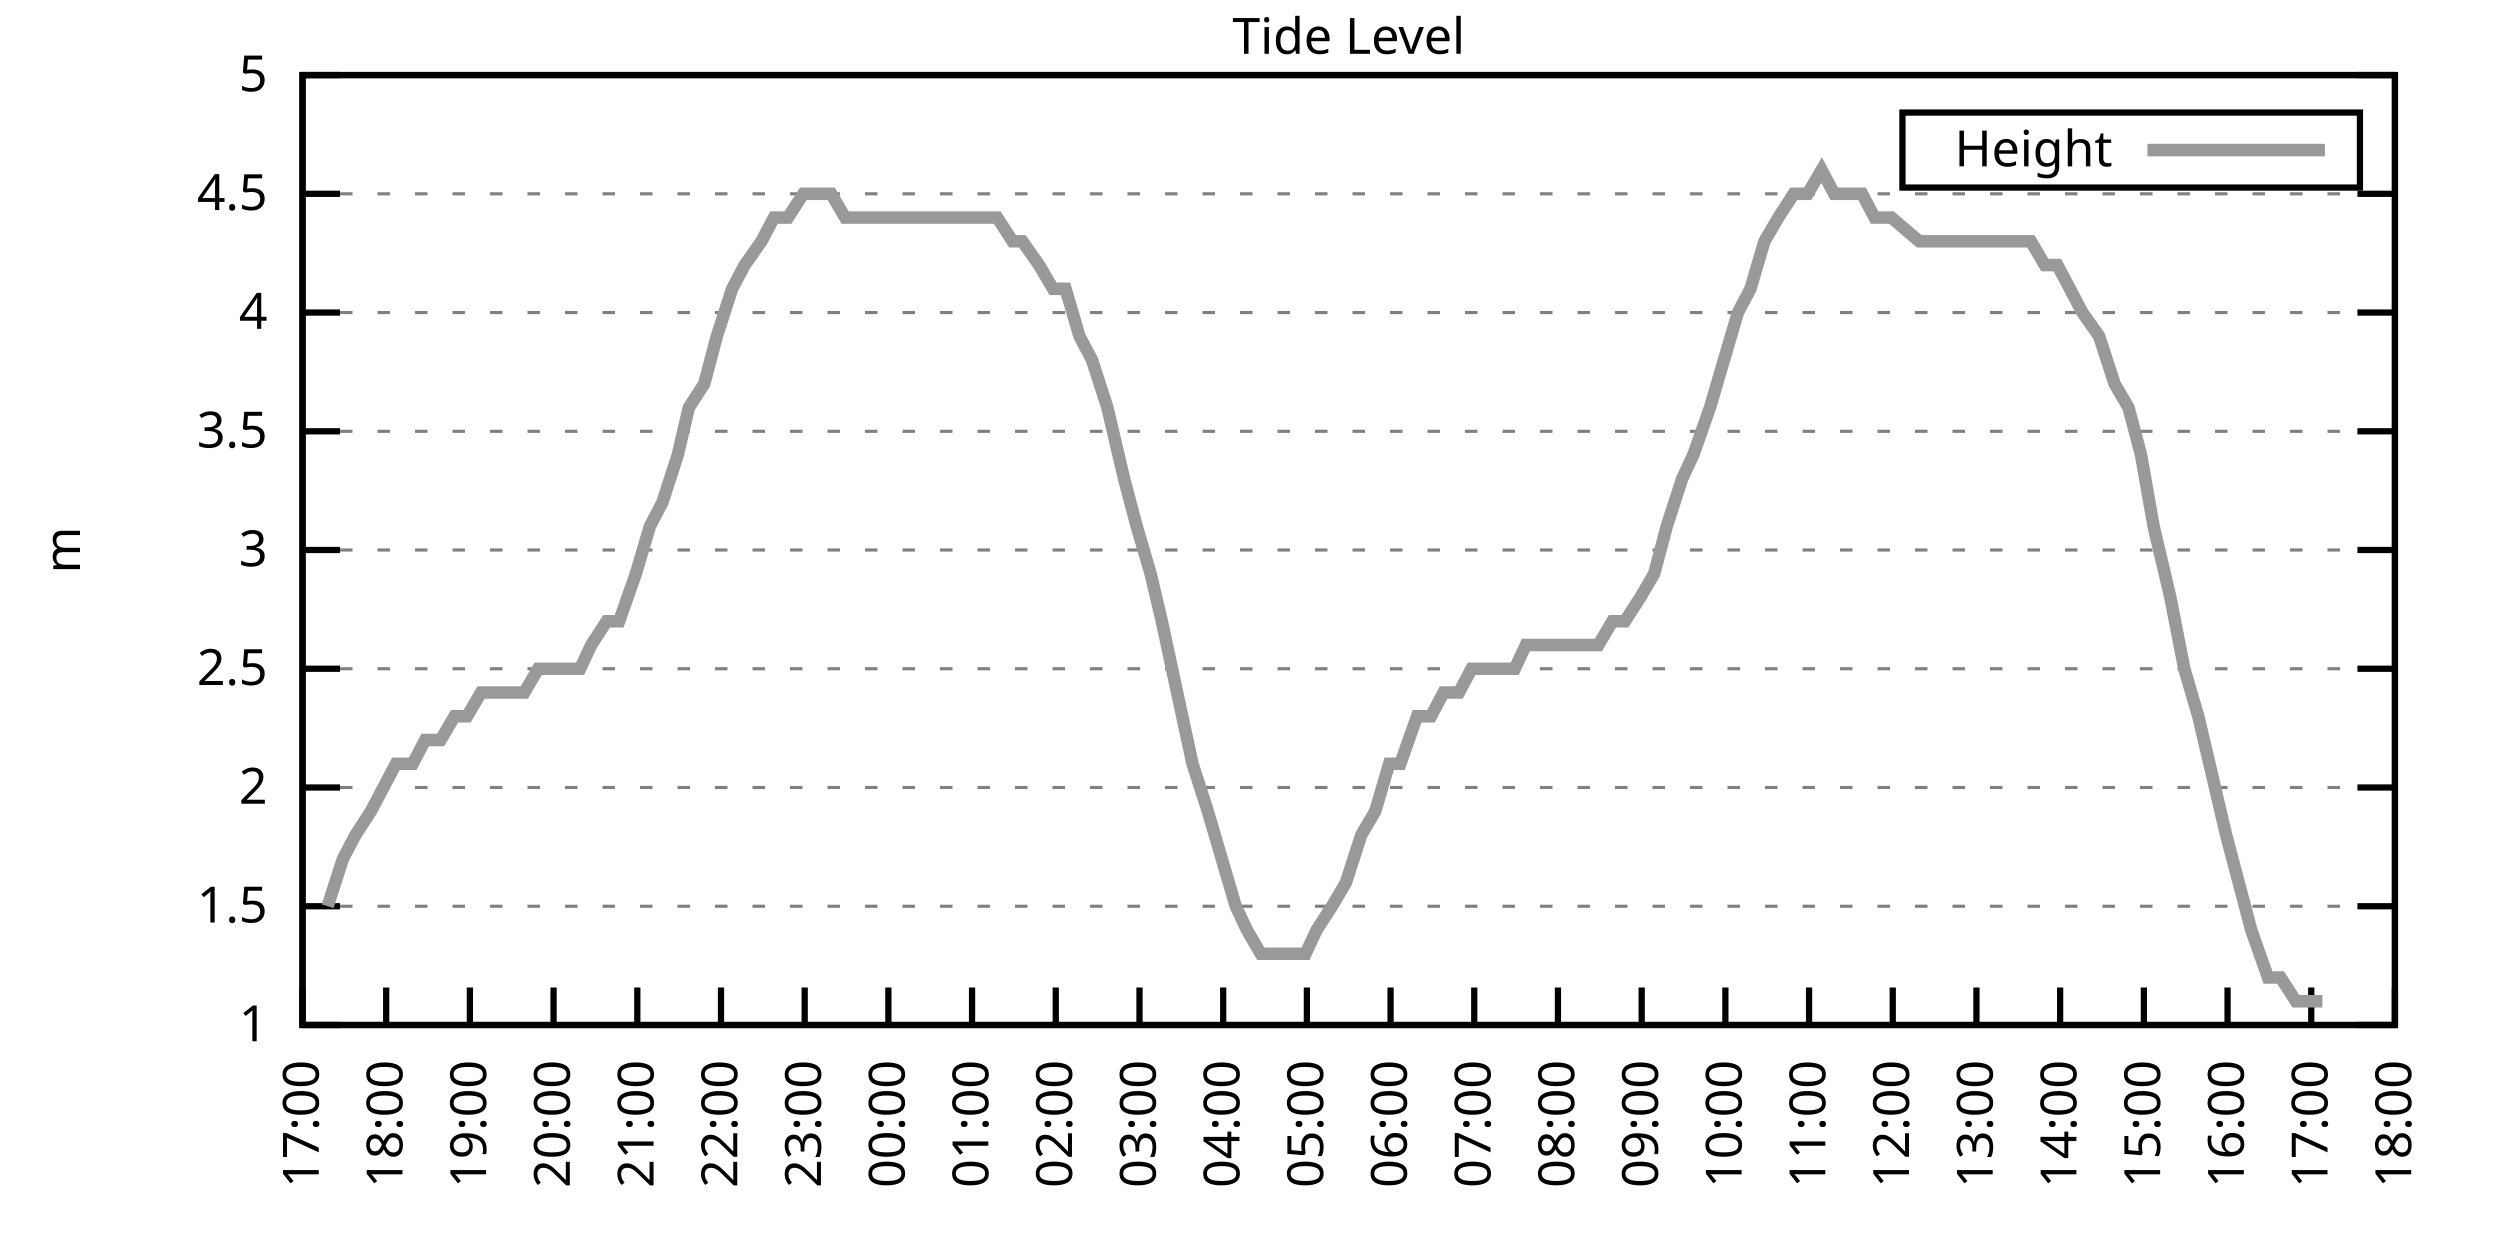
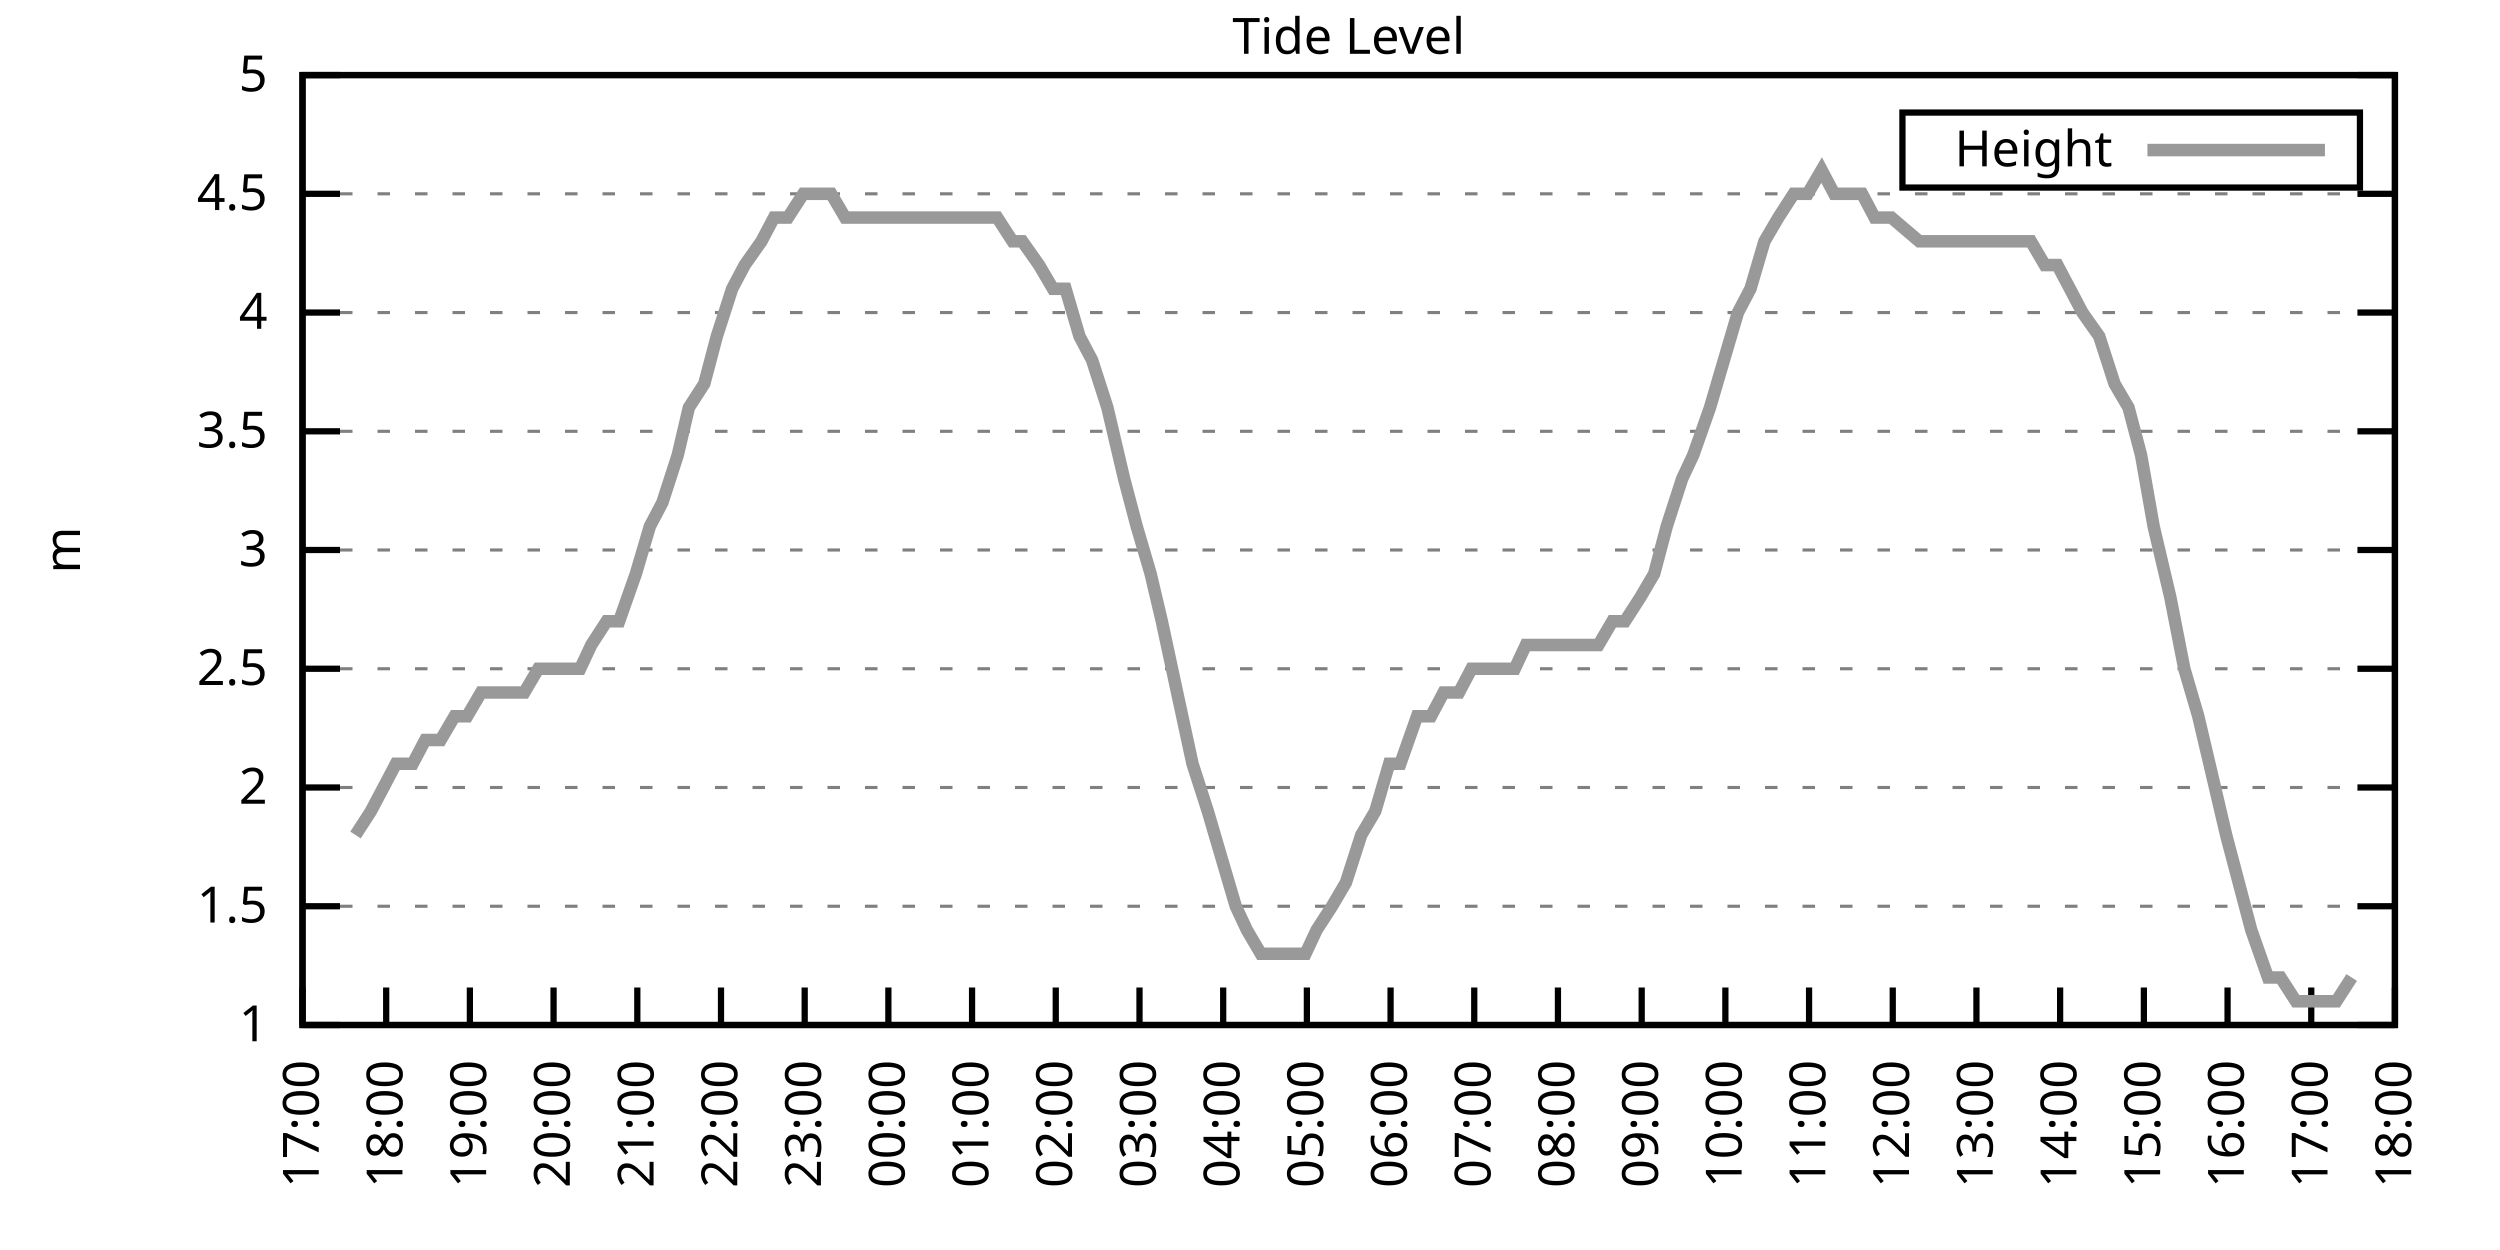
<svg xmlns="http://www.w3.org/2000/svg" xmlns:xlink="http://www.w3.org/1999/xlink" width="400" height="200" viewBox="0 0 400 200">
  <g id="gnuplot_canvas">
    <rect x="0" y="0" width="400" height="200" fill="none" />
    <defs>
      <circle id="gpDot" r="0.5" stroke-width="0.5" stroke="currentColor" />
      <path id="gpPt0" stroke-width="0.333" stroke="currentColor" d="M-1,0 h2 M0,-1 v2" />
      <path id="gpPt1" stroke-width="0.333" stroke="currentColor" d="M-1,-1 L1,1 M1,-1 L-1,1" />
      <path id="gpPt2" stroke-width="0.333" stroke="currentColor" d="M-1,0 L1,0 M0,-1 L0,1 M-1,-1 L1,1 M-1,1 L1,-1" />
      <rect id="gpPt3" stroke-width="0.333" stroke="currentColor" x="-1" y="-1" width="2" height="2" />
      <rect id="gpPt4" stroke-width="0.333" stroke="currentColor" fill="currentColor" x="-1" y="-1" width="2" height="2" />
      <circle id="gpPt5" stroke-width="0.333" stroke="currentColor" cx="0" cy="0" r="1" />
      <use xlink:href="#gpPt5" id="gpPt6" fill="currentColor" stroke="none" />
      <path id="gpPt7" stroke-width="0.333" stroke="currentColor" d="M0,-1.33 L-1.33,0.67 L1.33,0.67 z" />
      <use xlink:href="#gpPt7" id="gpPt8" fill="currentColor" stroke="none" />
      <use xlink:href="#gpPt7" id="gpPt9" stroke="currentColor" transform="rotate(180)" />
      <use xlink:href="#gpPt9" id="gpPt10" fill="currentColor" stroke="none" />
      <use xlink:href="#gpPt3" id="gpPt11" stroke="currentColor" transform="rotate(45)" />
      <use xlink:href="#gpPt11" id="gpPt12" fill="currentColor" stroke="none" />
      <path id="gpPt13" stroke-width="0.333" stroke="currentColor" d="M0,1.330 L1.265,0.411 L0.782,-1.067 L-0.782,-1.076 L-1.265,0.411 z" />
      <use xlink:href="#gpPt13" id="gpPt14" fill="currentColor" stroke="none" />
      <filter id="textbox" filterUnits="objectBoundingBox" x="0" y="0" height="1" width="1">
        <feFlood flood-color="white" flood-opacity="1" result="bgnd" />
        <feComposite in="SourceGraphic" in2="bgnd" operator="atop" />
      </filter>
      <filter id="greybox" filterUnits="objectBoundingBox" x="0" y="0" height="1" width="1">
        <feFlood flood-color="lightgrey" flood-opacity="1" result="grey" />
        <feComposite in="SourceGraphic" in2="grey" operator="atop" />
      </filter>
    </defs>
    <g fill="none" color="white" stroke="currentColor" stroke-width="1.00" stroke-linecap="butt" stroke-linejoin="miter">
</g>
    <g fill="none" color="black" stroke="currentColor" stroke-width="1.00" stroke-linecap="butt" stroke-linejoin="miter">
      <g stroke="none" shape-rendering="crispEdges">
        <polygon fill="rgb(255, 255, 255)" points="48.40,164.00 383.18,164.00 383.18,12.02 48.40,12.02 " />
      </g>
    </g>
    <g fill="none" color="black" stroke="currentColor" stroke-width="1.00" stroke-linecap="butt" stroke-linejoin="miter">
</g>
    <g fill="none" color="black" stroke="black" stroke-width="0.50" stroke-linecap="butt" stroke-linejoin="miter">
</g>
    <g fill="none" color="gray" stroke="currentColor" stroke-width="0.50" stroke-linecap="butt" stroke-linejoin="miter">
      <path stroke="gray" stroke-dasharray="2,4" class="gridline" d="M48.40,164.00 L383.19,164.00  " />
    </g>
    <g fill="none" color="gray" stroke="gray" stroke-width="1.00" stroke-linecap="butt" stroke-linejoin="miter">
</g>
    <g fill="none" color="black" stroke="currentColor" stroke-width="1.00" stroke-linecap="butt" stroke-linejoin="miter">
      <path stroke="black" d="M48.40,164.00 L54.40,164.00 M383.19,164.00 L377.19,164.00  " />
      <g transform="translate(42.80,166.60)" stroke="none" fill="black" font-family="Sans" font-size="8.00" text-anchor="end">
        <text>
          <tspan font-family="Sans"> 1</tspan>
        </text>
      </g>
    </g>
    <g fill="none" color="black" stroke="currentColor" stroke-width="1.00" stroke-linecap="butt" stroke-linejoin="miter">
</g>
    <g fill="none" color="black" stroke="black" stroke-width="0.50" stroke-linecap="butt" stroke-linejoin="miter">
</g>
    <g fill="none" color="gray" stroke="currentColor" stroke-width="0.50" stroke-linecap="butt" stroke-linejoin="miter">
      <path stroke="gray" stroke-dasharray="2,4" class="gridline" d="M48.40,145.00 L383.19,145.00  " />
    </g>
    <g fill="none" color="gray" stroke="gray" stroke-width="1.00" stroke-linecap="butt" stroke-linejoin="miter">
</g>
    <g fill="none" color="black" stroke="currentColor" stroke-width="1.00" stroke-linecap="butt" stroke-linejoin="miter">
      <path stroke="black" d="M48.40,145.00 L54.40,145.00 M383.19,145.00 L377.19,145.00  " />
      <g transform="translate(42.80,147.60)" stroke="none" fill="black" font-family="Sans" font-size="8.00" text-anchor="end">
        <text>
          <tspan font-family="Sans"> 1.5</tspan>
        </text>
      </g>
    </g>
    <g fill="none" color="black" stroke="currentColor" stroke-width="1.00" stroke-linecap="butt" stroke-linejoin="miter">
</g>
    <g fill="none" color="black" stroke="black" stroke-width="0.50" stroke-linecap="butt" stroke-linejoin="miter">
</g>
    <g fill="none" color="gray" stroke="currentColor" stroke-width="0.50" stroke-linecap="butt" stroke-linejoin="miter">
      <path stroke="gray" stroke-dasharray="2,4" class="gridline" d="M48.40,126.00 L383.19,126.00  " />
    </g>
    <g fill="none" color="gray" stroke="gray" stroke-width="1.00" stroke-linecap="butt" stroke-linejoin="miter">
</g>
    <g fill="none" color="black" stroke="currentColor" stroke-width="1.00" stroke-linecap="butt" stroke-linejoin="miter">
      <path stroke="black" d="M48.40,126.00 L54.40,126.00 M383.19,126.00 L377.19,126.00  " />
      <g transform="translate(42.80,128.60)" stroke="none" fill="black" font-family="Sans" font-size="8.00" text-anchor="end">
        <text>
          <tspan font-family="Sans"> 2</tspan>
        </text>
      </g>
    </g>
    <g fill="none" color="black" stroke="currentColor" stroke-width="1.00" stroke-linecap="butt" stroke-linejoin="miter">
</g>
    <g fill="none" color="black" stroke="black" stroke-width="0.50" stroke-linecap="butt" stroke-linejoin="miter">
</g>
    <g fill="none" color="gray" stroke="currentColor" stroke-width="0.50" stroke-linecap="butt" stroke-linejoin="miter">
      <path stroke="gray" stroke-dasharray="2,4" class="gridline" d="M48.40,107.00 L383.19,107.00  " />
    </g>
    <g fill="none" color="gray" stroke="gray" stroke-width="1.00" stroke-linecap="butt" stroke-linejoin="miter">
</g>
    <g fill="none" color="black" stroke="currentColor" stroke-width="1.00" stroke-linecap="butt" stroke-linejoin="miter">
      <path stroke="black" d="M48.40,107.00 L54.40,107.00 M383.19,107.00 L377.19,107.00  " />
      <g transform="translate(42.80,109.60)" stroke="none" fill="black" font-family="Sans" font-size="8.00" text-anchor="end">
        <text>
          <tspan font-family="Sans"> 2.5</tspan>
        </text>
      </g>
    </g>
    <g fill="none" color="black" stroke="currentColor" stroke-width="1.00" stroke-linecap="butt" stroke-linejoin="miter">
</g>
    <g fill="none" color="black" stroke="black" stroke-width="0.50" stroke-linecap="butt" stroke-linejoin="miter">
</g>
    <g fill="none" color="gray" stroke="currentColor" stroke-width="0.50" stroke-linecap="butt" stroke-linejoin="miter">
      <path stroke="gray" stroke-dasharray="2,4" class="gridline" d="M48.40,88.00 L383.19,88.00  " />
    </g>
    <g fill="none" color="gray" stroke="gray" stroke-width="1.00" stroke-linecap="butt" stroke-linejoin="miter">
</g>
    <g fill="none" color="black" stroke="currentColor" stroke-width="1.00" stroke-linecap="butt" stroke-linejoin="miter">
      <path stroke="black" d="M48.40,88.00 L54.40,88.00 M383.19,88.00 L377.19,88.00  " />
      <g transform="translate(42.80,90.60)" stroke="none" fill="black" font-family="Sans" font-size="8.00" text-anchor="end">
        <text>
          <tspan font-family="Sans"> 3</tspan>
        </text>
      </g>
    </g>
    <g fill="none" color="black" stroke="currentColor" stroke-width="1.00" stroke-linecap="butt" stroke-linejoin="miter">
</g>
    <g fill="none" color="black" stroke="black" stroke-width="0.50" stroke-linecap="butt" stroke-linejoin="miter">
</g>
    <g fill="none" color="gray" stroke="currentColor" stroke-width="0.50" stroke-linecap="butt" stroke-linejoin="miter">
      <path stroke="gray" stroke-dasharray="2,4" class="gridline" d="M48.40,69.01 L383.19,69.01  " />
    </g>
    <g fill="none" color="gray" stroke="gray" stroke-width="1.00" stroke-linecap="butt" stroke-linejoin="miter">
</g>
    <g fill="none" color="black" stroke="currentColor" stroke-width="1.00" stroke-linecap="butt" stroke-linejoin="miter">
      <path stroke="black" d="M48.40,69.01 L54.40,69.01 M383.19,69.01 L377.19,69.01  " />
      <g transform="translate(42.80,71.61)" stroke="none" fill="black" font-family="Sans" font-size="8.00" text-anchor="end">
        <text>
          <tspan font-family="Sans"> 3.5</tspan>
        </text>
      </g>
    </g>
    <g fill="none" color="black" stroke="currentColor" stroke-width="1.00" stroke-linecap="butt" stroke-linejoin="miter">
</g>
    <g fill="none" color="black" stroke="black" stroke-width="0.50" stroke-linecap="butt" stroke-linejoin="miter">
</g>
    <g fill="none" color="gray" stroke="currentColor" stroke-width="0.50" stroke-linecap="butt" stroke-linejoin="miter">
      <path stroke="gray" stroke-dasharray="2,4" class="gridline" d="M48.40,50.01 L383.19,50.01  " />
    </g>
    <g fill="none" color="gray" stroke="gray" stroke-width="1.00" stroke-linecap="butt" stroke-linejoin="miter">
</g>
    <g fill="none" color="black" stroke="currentColor" stroke-width="1.00" stroke-linecap="butt" stroke-linejoin="miter">
      <path stroke="black" d="M48.40,50.01 L54.40,50.01 M383.19,50.01 L377.19,50.01  " />
      <g transform="translate(42.80,52.61)" stroke="none" fill="black" font-family="Sans" font-size="8.00" text-anchor="end">
        <text>
          <tspan font-family="Sans"> 4</tspan>
        </text>
      </g>
    </g>
    <g fill="none" color="black" stroke="currentColor" stroke-width="1.00" stroke-linecap="butt" stroke-linejoin="miter">
</g>
    <g fill="none" color="black" stroke="black" stroke-width="0.50" stroke-linecap="butt" stroke-linejoin="miter">
</g>
    <g fill="none" color="gray" stroke="currentColor" stroke-width="0.50" stroke-linecap="butt" stroke-linejoin="miter">
      <path stroke="gray" stroke-dasharray="2,4" class="gridline" d="M48.40,31.01 L383.19,31.01  " />
    </g>
    <g fill="none" color="gray" stroke="gray" stroke-width="1.00" stroke-linecap="butt" stroke-linejoin="miter">
</g>
    <g fill="none" color="black" stroke="currentColor" stroke-width="1.00" stroke-linecap="butt" stroke-linejoin="miter">
      <path stroke="black" d="M48.40,31.01 L54.40,31.01 M383.19,31.01 L377.19,31.01  " />
      <g transform="translate(42.80,33.61)" stroke="none" fill="black" font-family="Sans" font-size="8.00" text-anchor="end">
        <text>
          <tspan font-family="Sans"> 4.5</tspan>
        </text>
      </g>
    </g>
    <g fill="none" color="black" stroke="currentColor" stroke-width="1.00" stroke-linecap="butt" stroke-linejoin="miter">
</g>
    <g fill="none" color="black" stroke="black" stroke-width="0.50" stroke-linecap="butt" stroke-linejoin="miter">
</g>
    <g fill="none" color="gray" stroke="currentColor" stroke-width="0.50" stroke-linecap="butt" stroke-linejoin="miter">
      <path stroke="gray" stroke-dasharray="2,4" class="gridline" d="M48.40,12.01 L383.19,12.01  " />
    </g>
    <g fill="none" color="gray" stroke="gray" stroke-width="1.00" stroke-linecap="butt" stroke-linejoin="miter">
</g>
    <g fill="none" color="black" stroke="currentColor" stroke-width="1.00" stroke-linecap="butt" stroke-linejoin="miter">
      <path stroke="black" d="M48.40,12.01 L54.40,12.01 M383.19,12.01 L377.19,12.01  " />
      <g transform="translate(42.80,14.61)" stroke="none" fill="black" font-family="Sans" font-size="8.00" text-anchor="end">
        <text>
          <tspan font-family="Sans"> 5</tspan>
        </text>
      </g>
    </g>
    <g fill="none" color="black" stroke="currentColor" stroke-width="1.00" stroke-linecap="butt" stroke-linejoin="miter">
      <path stroke="black" d="M48.40,164.00 L48.40,158.00  " />
      <g transform="translate(51.00,169.60) rotate(270.00)" stroke="none" fill="black" font-family="Sans" font-size="8.00" text-anchor="end">
        <text>
          <tspan font-family="Sans">17:00</tspan>
        </text>
      </g>
    </g>
    <g fill="none" color="black" stroke="currentColor" stroke-width="1.00" stroke-linecap="butt" stroke-linejoin="miter">
      <path stroke="black" d="M61.79,164.00 L61.79,158.00  " />
      <g transform="translate(64.39,169.60) rotate(270.00)" stroke="none" fill="black" font-family="Sans" font-size="8.00" text-anchor="end">
        <text>
          <tspan font-family="Sans">18:00</tspan>
        </text>
      </g>
    </g>
    <g fill="none" color="black" stroke="currentColor" stroke-width="1.00" stroke-linecap="butt" stroke-linejoin="miter">
      <path stroke="black" d="M75.18,164.00 L75.18,158.00  " />
      <g transform="translate(77.78,169.60) rotate(270.00)" stroke="none" fill="black" font-family="Sans" font-size="8.00" text-anchor="end">
        <text>
          <tspan font-family="Sans">19:00</tspan>
        </text>
      </g>
    </g>
    <g fill="none" color="black" stroke="currentColor" stroke-width="1.00" stroke-linecap="butt" stroke-linejoin="miter">
      <path stroke="black" d="M88.57,164.00 L88.57,158.00  " />
      <g transform="translate(91.17,169.60) rotate(270.00)" stroke="none" fill="black" font-family="Sans" font-size="8.00" text-anchor="end">
        <text>
          <tspan font-family="Sans">20:00</tspan>
        </text>
      </g>
    </g>
    <g fill="none" color="black" stroke="currentColor" stroke-width="1.00" stroke-linecap="butt" stroke-linejoin="miter">
      <path stroke="black" d="M101.97,164.00 L101.97,158.00  " />
      <g transform="translate(104.57,169.60) rotate(270.00)" stroke="none" fill="black" font-family="Sans" font-size="8.00" text-anchor="end">
        <text>
          <tspan font-family="Sans">21:00</tspan>
        </text>
      </g>
    </g>
    <g fill="none" color="black" stroke="currentColor" stroke-width="1.00" stroke-linecap="butt" stroke-linejoin="miter">
      <path stroke="black" d="M115.36,164.00 L115.36,158.00  " />
      <g transform="translate(117.96,169.60) rotate(270.00)" stroke="none" fill="black" font-family="Sans" font-size="8.00" text-anchor="end">
        <text>
          <tspan font-family="Sans">22:00</tspan>
        </text>
      </g>
    </g>
    <g fill="none" color="black" stroke="currentColor" stroke-width="1.00" stroke-linecap="butt" stroke-linejoin="miter">
      <path stroke="black" d="M128.75,164.00 L128.75,158.00  " />
      <g transform="translate(131.35,169.60) rotate(270.00)" stroke="none" fill="black" font-family="Sans" font-size="8.00" text-anchor="end">
        <text>
          <tspan font-family="Sans">23:00</tspan>
        </text>
      </g>
    </g>
    <g fill="none" color="black" stroke="currentColor" stroke-width="1.00" stroke-linecap="butt" stroke-linejoin="miter">
      <path stroke="black" d="M142.14,164.00 L142.14,158.00  " />
      <g transform="translate(144.74,169.60) rotate(270.00)" stroke="none" fill="black" font-family="Sans" font-size="8.00" text-anchor="end">
        <text>
          <tspan font-family="Sans">00:00</tspan>
        </text>
      </g>
    </g>
    <g fill="none" color="black" stroke="currentColor" stroke-width="1.00" stroke-linecap="butt" stroke-linejoin="miter">
      <path stroke="black" d="M155.53,164.00 L155.53,158.00  " />
      <g transform="translate(158.13,169.60) rotate(270.00)" stroke="none" fill="black" font-family="Sans" font-size="8.00" text-anchor="end">
        <text>
          <tspan font-family="Sans">01:00</tspan>
        </text>
      </g>
    </g>
    <g fill="none" color="black" stroke="currentColor" stroke-width="1.00" stroke-linecap="butt" stroke-linejoin="miter">
      <path stroke="black" d="M168.92,164.00 L168.92,158.00  " />
      <g transform="translate(171.52,169.60) rotate(270.00)" stroke="none" fill="black" font-family="Sans" font-size="8.00" text-anchor="end">
        <text>
          <tspan font-family="Sans">02:00</tspan>
        </text>
      </g>
    </g>
    <g fill="none" color="black" stroke="currentColor" stroke-width="1.00" stroke-linecap="butt" stroke-linejoin="miter">
      <path stroke="black" d="M182.32,164.00 L182.32,158.00  " />
      <g transform="translate(184.92,169.60) rotate(270.00)" stroke="none" fill="black" font-family="Sans" font-size="8.00" text-anchor="end">
        <text>
          <tspan font-family="Sans">03:00</tspan>
        </text>
      </g>
    </g>
    <g fill="none" color="black" stroke="currentColor" stroke-width="1.00" stroke-linecap="butt" stroke-linejoin="miter">
      <path stroke="black" d="M195.71,164.00 L195.71,158.00  " />
      <g transform="translate(198.31,169.60) rotate(270.00)" stroke="none" fill="black" font-family="Sans" font-size="8.00" text-anchor="end">
        <text>
          <tspan font-family="Sans">04:00</tspan>
        </text>
      </g>
    </g>
    <g fill="none" color="black" stroke="currentColor" stroke-width="1.00" stroke-linecap="butt" stroke-linejoin="miter">
      <path stroke="black" d="M209.10,164.00 L209.10,158.00  " />
      <g transform="translate(211.70,169.60) rotate(270.00)" stroke="none" fill="black" font-family="Sans" font-size="8.00" text-anchor="end">
        <text>
          <tspan font-family="Sans">05:00</tspan>
        </text>
      </g>
    </g>
    <g fill="none" color="black" stroke="currentColor" stroke-width="1.00" stroke-linecap="butt" stroke-linejoin="miter">
      <path stroke="black" d="M222.49,164.00 L222.49,158.00  " />
      <g transform="translate(225.09,169.60) rotate(270.00)" stroke="none" fill="black" font-family="Sans" font-size="8.00" text-anchor="end">
        <text>
          <tspan font-family="Sans">06:00</tspan>
        </text>
      </g>
    </g>
    <g fill="none" color="black" stroke="currentColor" stroke-width="1.00" stroke-linecap="butt" stroke-linejoin="miter">
      <path stroke="black" d="M235.88,164.00 L235.88,158.00  " />
      <g transform="translate(238.48,169.60) rotate(270.00)" stroke="none" fill="black" font-family="Sans" font-size="8.00" text-anchor="end">
        <text>
          <tspan font-family="Sans">07:00</tspan>
        </text>
      </g>
    </g>
    <g fill="none" color="black" stroke="currentColor" stroke-width="1.00" stroke-linecap="butt" stroke-linejoin="miter">
      <path stroke="black" d="M249.27,164.00 L249.27,158.00  " />
      <g transform="translate(251.87,169.60) rotate(270.00)" stroke="none" fill="black" font-family="Sans" font-size="8.00" text-anchor="end">
        <text>
          <tspan font-family="Sans">08:00</tspan>
        </text>
      </g>
    </g>
    <g fill="none" color="black" stroke="currentColor" stroke-width="1.00" stroke-linecap="butt" stroke-linejoin="miter">
      <path stroke="black" d="M262.67,164.00 L262.67,158.00  " />
      <g transform="translate(265.27,169.60) rotate(270.00)" stroke="none" fill="black" font-family="Sans" font-size="8.00" text-anchor="end">
        <text>
          <tspan font-family="Sans">09:00</tspan>
        </text>
      </g>
    </g>
    <g fill="none" color="black" stroke="currentColor" stroke-width="1.00" stroke-linecap="butt" stroke-linejoin="miter">
      <path stroke="black" d="M276.06,164.00 L276.06,158.00  " />
      <g transform="translate(278.66,169.60) rotate(270.00)" stroke="none" fill="black" font-family="Sans" font-size="8.00" text-anchor="end">
        <text>
          <tspan font-family="Sans">10:00</tspan>
        </text>
      </g>
    </g>
    <g fill="none" color="black" stroke="currentColor" stroke-width="1.00" stroke-linecap="butt" stroke-linejoin="miter">
      <path stroke="black" d="M289.45,164.00 L289.45,158.00  " />
      <g transform="translate(292.05,169.60) rotate(270.00)" stroke="none" fill="black" font-family="Sans" font-size="8.00" text-anchor="end">
        <text>
          <tspan font-family="Sans">11:00</tspan>
        </text>
      </g>
    </g>
    <g fill="none" color="black" stroke="currentColor" stroke-width="1.00" stroke-linecap="butt" stroke-linejoin="miter">
      <path stroke="black" d="M302.84,164.00 L302.84,158.00  " />
      <g transform="translate(305.44,169.60) rotate(270.00)" stroke="none" fill="black" font-family="Sans" font-size="8.00" text-anchor="end">
        <text>
          <tspan font-family="Sans">12:00</tspan>
        </text>
      </g>
    </g>
    <g fill="none" color="black" stroke="currentColor" stroke-width="1.00" stroke-linecap="butt" stroke-linejoin="miter">
      <path stroke="black" d="M316.23,164.00 L316.23,158.00  " />
      <g transform="translate(318.83,169.60) rotate(270.00)" stroke="none" fill="black" font-family="Sans" font-size="8.00" text-anchor="end">
        <text>
          <tspan font-family="Sans">13:00</tspan>
        </text>
      </g>
    </g>
    <g fill="none" color="black" stroke="currentColor" stroke-width="1.00" stroke-linecap="butt" stroke-linejoin="miter">
      <path stroke="black" d="M329.62,164.00 L329.62,158.00  " />
      <g transform="translate(332.22,169.60) rotate(270.00)" stroke="none" fill="black" font-family="Sans" font-size="8.00" text-anchor="end">
        <text>
          <tspan font-family="Sans">14:00</tspan>
        </text>
      </g>
    </g>
    <g fill="none" color="black" stroke="currentColor" stroke-width="1.00" stroke-linecap="butt" stroke-linejoin="miter">
      <path stroke="black" d="M343.02,164.00 L343.02,158.00  " />
      <g transform="translate(345.62,169.60) rotate(270.00)" stroke="none" fill="black" font-family="Sans" font-size="8.00" text-anchor="end">
        <text>
          <tspan font-family="Sans">15:00</tspan>
        </text>
      </g>
    </g>
    <g fill="none" color="black" stroke="currentColor" stroke-width="1.00" stroke-linecap="butt" stroke-linejoin="miter">
      <path stroke="black" d="M356.41,164.00 L356.41,158.00  " />
      <g transform="translate(359.01,169.60) rotate(270.00)" stroke="none" fill="black" font-family="Sans" font-size="8.00" text-anchor="end">
        <text>
          <tspan font-family="Sans">16:00</tspan>
        </text>
      </g>
    </g>
    <g fill="none" color="black" stroke="currentColor" stroke-width="1.00" stroke-linecap="butt" stroke-linejoin="miter">
      <path stroke="black" d="M369.80,164.00 L369.80,158.00  " />
      <g transform="translate(372.40,169.60) rotate(270.00)" stroke="none" fill="black" font-family="Sans" font-size="8.00" text-anchor="end">
        <text>
          <tspan font-family="Sans">17:00</tspan>
        </text>
      </g>
    </g>
    <g fill="none" color="black" stroke="currentColor" stroke-width="1.00" stroke-linecap="butt" stroke-linejoin="miter">
      <path stroke="black" d="M383.19,164.00 L383.19,158.00  " />
      <g transform="translate(385.79,169.60) rotate(270.00)" stroke="none" fill="black" font-family="Sans" font-size="8.00" text-anchor="end">
        <text>
          <tspan font-family="Sans">18:00</tspan>
        </text>
      </g>
    </g>
    <g fill="none" color="black" stroke="currentColor" stroke-width="1.00" stroke-linecap="butt" stroke-linejoin="miter">
</g>
    <g fill="none" color="black" stroke="currentColor" stroke-width="1.00" stroke-linecap="butt" stroke-linejoin="miter">
      <path stroke="black" d="M48.40,12.01 L48.40,164.00 L383.19,164.00 L383.19,12.01 L48.40,12.01 Z  " />
    </g>
    <g fill="none" color="black" stroke="currentColor" stroke-width="1.00" stroke-linecap="butt" stroke-linejoin="miter">
</g>
    <g fill="none" color="black" stroke="currentColor" stroke-width="1.00" stroke-linecap="butt" stroke-linejoin="miter">
      <path stroke="black" d="M304.39,30.01 L304.39,18.01 L377.59,18.01 L377.59,30.01 L304.39,30.01 Z  " />
    </g>
    <g id="Tide_level_plot_1">
      <g fill="none" color="white" stroke="black" stroke-width="2.00" stroke-linecap="butt" stroke-linejoin="miter">
</g>
      <g fill="none" color="black" stroke="currentColor" stroke-width="2.00" stroke-linecap="butt" stroke-linejoin="miter">
        <g transform="translate(337.99,26.61)" stroke="none" fill="black" font-family="Sans" font-size="8.00" text-anchor="end">
          <text>
            <tspan font-family="Sans">Height</tspan>
          </text>
        </g>
      </g>
      <g fill="none" color="black" stroke="currentColor" stroke-width="2.00" stroke-linecap="butt" stroke-linejoin="miter">
-         <path stroke="rgb(153, 153, 153)" d="M343.59,24.01 L371.99,24.01 M52.42,145.00 L54.87,137.40 L56.88,133.60 L59.34,129.80 L61.35,126.00 L63.35,122.20   L66.03,122.20 L68.04,118.40 L70.50,118.40 L72.73,114.60 L74.74,114.60 L76.97,110.80 L79.20,110.80 L81.66,110.80   L83.89,110.80 L86.12,107.00 L88.13,107.00 L90.36,107.00 L92.82,107.00 L94.60,103.20 L97.06,99.40 L99.06,99.40   L101.74,91.80 L103.98,84.21 L105.98,80.41 L108.44,72.81 L110.22,65.21 L112.68,61.41 L114.69,53.81 L117.14,46.21   L119.15,42.41 L121.83,38.61 L123.84,34.81 L126.07,34.81 L128.53,31.01 L130.31,31.01 L132.99,31.01 L135.22,34.81   L137.01,34.81 L139.69,34.81 L141.92,34.81 L144.15,34.81 L146.16,34.81 L148.61,34.81 L150.40,34.81 L152.41,34.81   L155.09,34.81 L157.54,34.81 L159.55,34.81 L162.01,38.61 L163.57,38.61 L166.25,42.41 L168.48,46.21 L170.49,46.21   L172.72,53.81 L174.73,57.61 L177.18,65.21 L179.86,76.61 L181.87,84.21 L184.10,91.80 L185.89,99.40 L188.34,110.80   L190.80,122.20 L193.25,129.80 L195.48,137.40 L197.72,145.00 L199.50,148.80 L201.73,152.60 L204.41,152.60 L206.64,152.60   L208.88,152.60 L210.66,148.80 L213.12,145.00 L215.35,141.20 L217.80,133.60 L220.04,129.80 L222.27,122.20 L224.05,122.20   L226.73,114.60 L228.96,114.60 L230.97,110.80 L233.43,110.80 L235.44,107.00 L237.44,107.00 L239.68,107.00 L242.36,107.00   L244.14,103.20 L246.82,103.20 L248.83,103.20 L250.84,103.20 L253.29,103.20 L255.75,103.20 L257.98,99.40 L259.99,99.40   L262.44,95.60 L264.67,91.80 L266.68,84.21 L269.14,76.61 L270.92,72.81 L273.60,65.21 L275.83,57.61 L278.07,50.01   L280.07,46.21 L282.31,38.61 L284.54,34.81 L286.99,31.01 L289.23,31.01 L291.46,27.21 L293.47,31.01 L295.92,31.01   L297.93,31.01 L299.94,34.81 L302.62,34.81 L307.08,38.61 L309.09,38.61 L311.10,38.61 L313.33,38.61 L315.34,38.61   L318.24,38.61 L320.47,38.61 L322.48,38.61 L324.94,38.61 L327.17,42.41 L329.18,42.41 L331.19,46.21 L333.19,50.01   L335.87,53.81 L338.33,61.41 L340.56,65.21 L342.57,72.81 L344.58,84.21 L347.26,95.60 L349.49,107.00 L351.72,114.60   L353.51,122.20 L356.18,133.60 L358.19,141.20 L360.20,148.80 L362.88,156.40 L364.89,156.40 L367.34,160.20 L369.35,160.20   L371.58,160.20  " />
+         <path stroke="rgb(153, 153, 153)" d="M343.59,24.01 L371.99,24.01 M56.88,133.60 L59.34,129.80 L61.35,126.00 L63.35,122.20 L66.03,122.20 L68.04,118.40   L70.50,118.40 L72.73,114.60 L74.74,114.60 L76.97,110.80 L79.20,110.80 L81.66,110.80 L83.89,110.80 L86.12,107.00   L88.13,107.00 L90.36,107.00 L92.82,107.00 L94.60,103.20 L97.06,99.40 L99.06,99.40 L101.74,91.80 L103.98,84.21   L105.98,80.41 L108.44,72.81 L110.22,65.21 L112.68,61.41 L114.69,53.81 L117.14,46.21 L119.15,42.41 L121.83,38.61   L123.84,34.81 L126.07,34.81 L128.53,31.01 L130.31,31.01 L132.99,31.01 L135.22,34.81 L137.01,34.81 L139.69,34.81   L141.92,34.81 L144.15,34.81 L146.16,34.81 L148.61,34.81 L150.40,34.81 L152.41,34.81 L155.09,34.81 L157.54,34.81   L159.55,34.81 L162.01,38.61 L163.57,38.61 L166.25,42.41 L168.48,46.21 L170.49,46.21 L172.72,53.81 L174.73,57.61   L177.18,65.21 L179.86,76.61 L181.87,84.21 L184.10,91.80 L185.89,99.40 L188.34,110.80 L190.80,122.20 L193.25,129.80   L195.48,137.40 L197.72,145.00 L199.50,148.80 L201.73,152.60 L204.41,152.60 L206.64,152.60 L208.88,152.60 L210.66,148.80   L213.12,145.00 L215.35,141.20 L217.80,133.60 L220.04,129.80 L222.27,122.20 L224.05,122.20 L226.73,114.60 L228.96,114.60   L230.97,110.80 L233.43,110.80 L235.44,107.00 L237.44,107.00 L239.68,107.00 L242.36,107.00 L244.14,103.20 L246.82,103.20   L248.83,103.20 L250.84,103.20 L253.29,103.20 L255.75,103.20 L257.98,99.40 L259.99,99.40 L262.44,95.60 L264.67,91.80   L266.68,84.21 L269.14,76.61 L270.92,72.81 L273.60,65.21 L275.83,57.61 L278.07,50.01 L280.07,46.21 L282.31,38.61   L284.54,34.81 L286.99,31.01 L289.23,31.01 L291.46,27.21 L293.47,31.01 L295.92,31.01 L297.93,31.01 L299.94,34.81   L302.62,34.81 L307.08,38.61 L309.09,38.61 L311.10,38.61 L313.33,38.61 L315.34,38.61 L318.24,38.61 L320.47,38.61   L322.48,38.61 L324.94,38.61 L327.17,42.41 L329.18,42.41 L331.19,46.21 L333.19,50.01 L335.87,53.81 L338.33,61.41   L340.56,65.21 L342.57,72.81 L344.58,84.21 L347.26,95.60 L349.49,107.00 L351.72,114.60 L353.51,122.20 L356.18,133.60   L358.19,141.20 L360.20,148.80 L362.88,156.40 L364.89,156.40 L367.34,160.20 L369.35,160.20 L371.58,160.20 L373.82,160.20   L376.27,156.40  " />
      </g>
    </g>
    <g fill="none" color="black" stroke="currentColor" stroke-width="2.00" stroke-linecap="butt" stroke-linejoin="miter">
</g>
    <g fill="none" color="black" stroke="black" stroke-width="1.00" stroke-linecap="butt" stroke-linejoin="miter">
</g>
    <g fill="none" color="black" stroke="currentColor" stroke-width="1.00" stroke-linecap="butt" stroke-linejoin="miter">
      <path stroke="black" d="M48.40,12.01 L48.40,164.00 L383.19,164.00 L383.19,12.01 L48.40,12.01 Z  " />
      <g transform="translate(12.80,88.01) rotate(270.00)" stroke="none" fill="black" font-family="Sans" font-size="8.00" text-anchor="middle">
        <text>
          <tspan font-family="Sans">m</tspan>
        </text>
      </g>
    </g>
    <g fill="none" color="black" stroke="currentColor" stroke-width="1.00" stroke-linecap="butt" stroke-linejoin="miter">
</g>
    <g fill="none" color="black" stroke="currentColor" stroke-width="1.00" stroke-linecap="butt" stroke-linejoin="miter">
      <g transform="translate(215.79,8.61)" stroke="none" fill="black" font-family="Sans" font-size="8.00" text-anchor="middle">
        <text>
          <tspan font-family="Sans">Tide Level</tspan>
        </text>
      </g>
    </g>
    <g fill="none" color="black" stroke="currentColor" stroke-width="1.00" stroke-linecap="butt" stroke-linejoin="miter">
</g>
  </g>
</svg>
